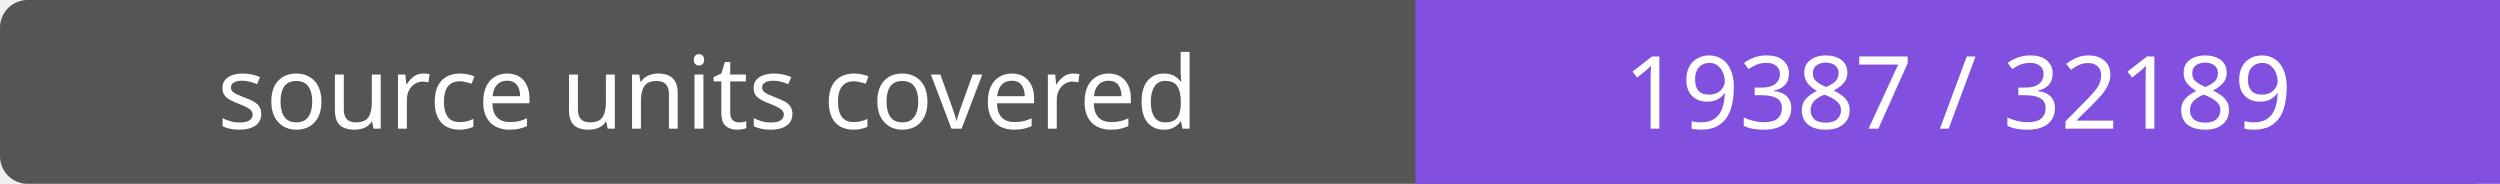
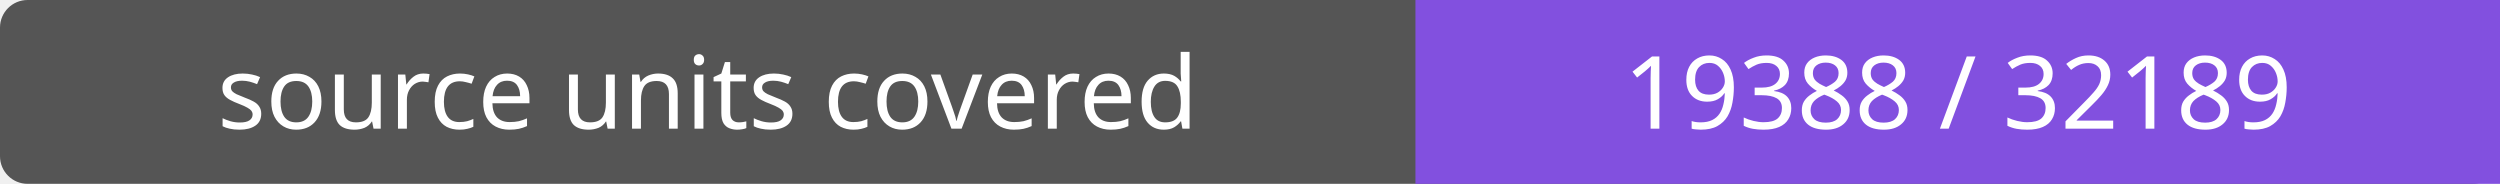
- <svg xmlns="http://www.w3.org/2000/svg" width="272" height="20" role="img" aria-label="source units covered: 19387 / 32189">
+ <svg xmlns="http://www.w3.org/2000/svg" width="272" height="20" role="img" aria-label="source units covered: 19388 / 32189">
  <rect width="272" height="20" rx="3" fill="#555" />
  <path fill="#8250df" d="M154 0h118v20H154z" />
  <g fill="#fff" text-anchor="middle" font-family="Verdana,sans-serif" font-size="11">
    <text x="77.0" y="14">source units covered</text>
-     <text x="213.0" y="14">19387 / 32189</text>
+     <text x="213.0" y="14">19388 / 32189</text>
  </g>
</svg>
